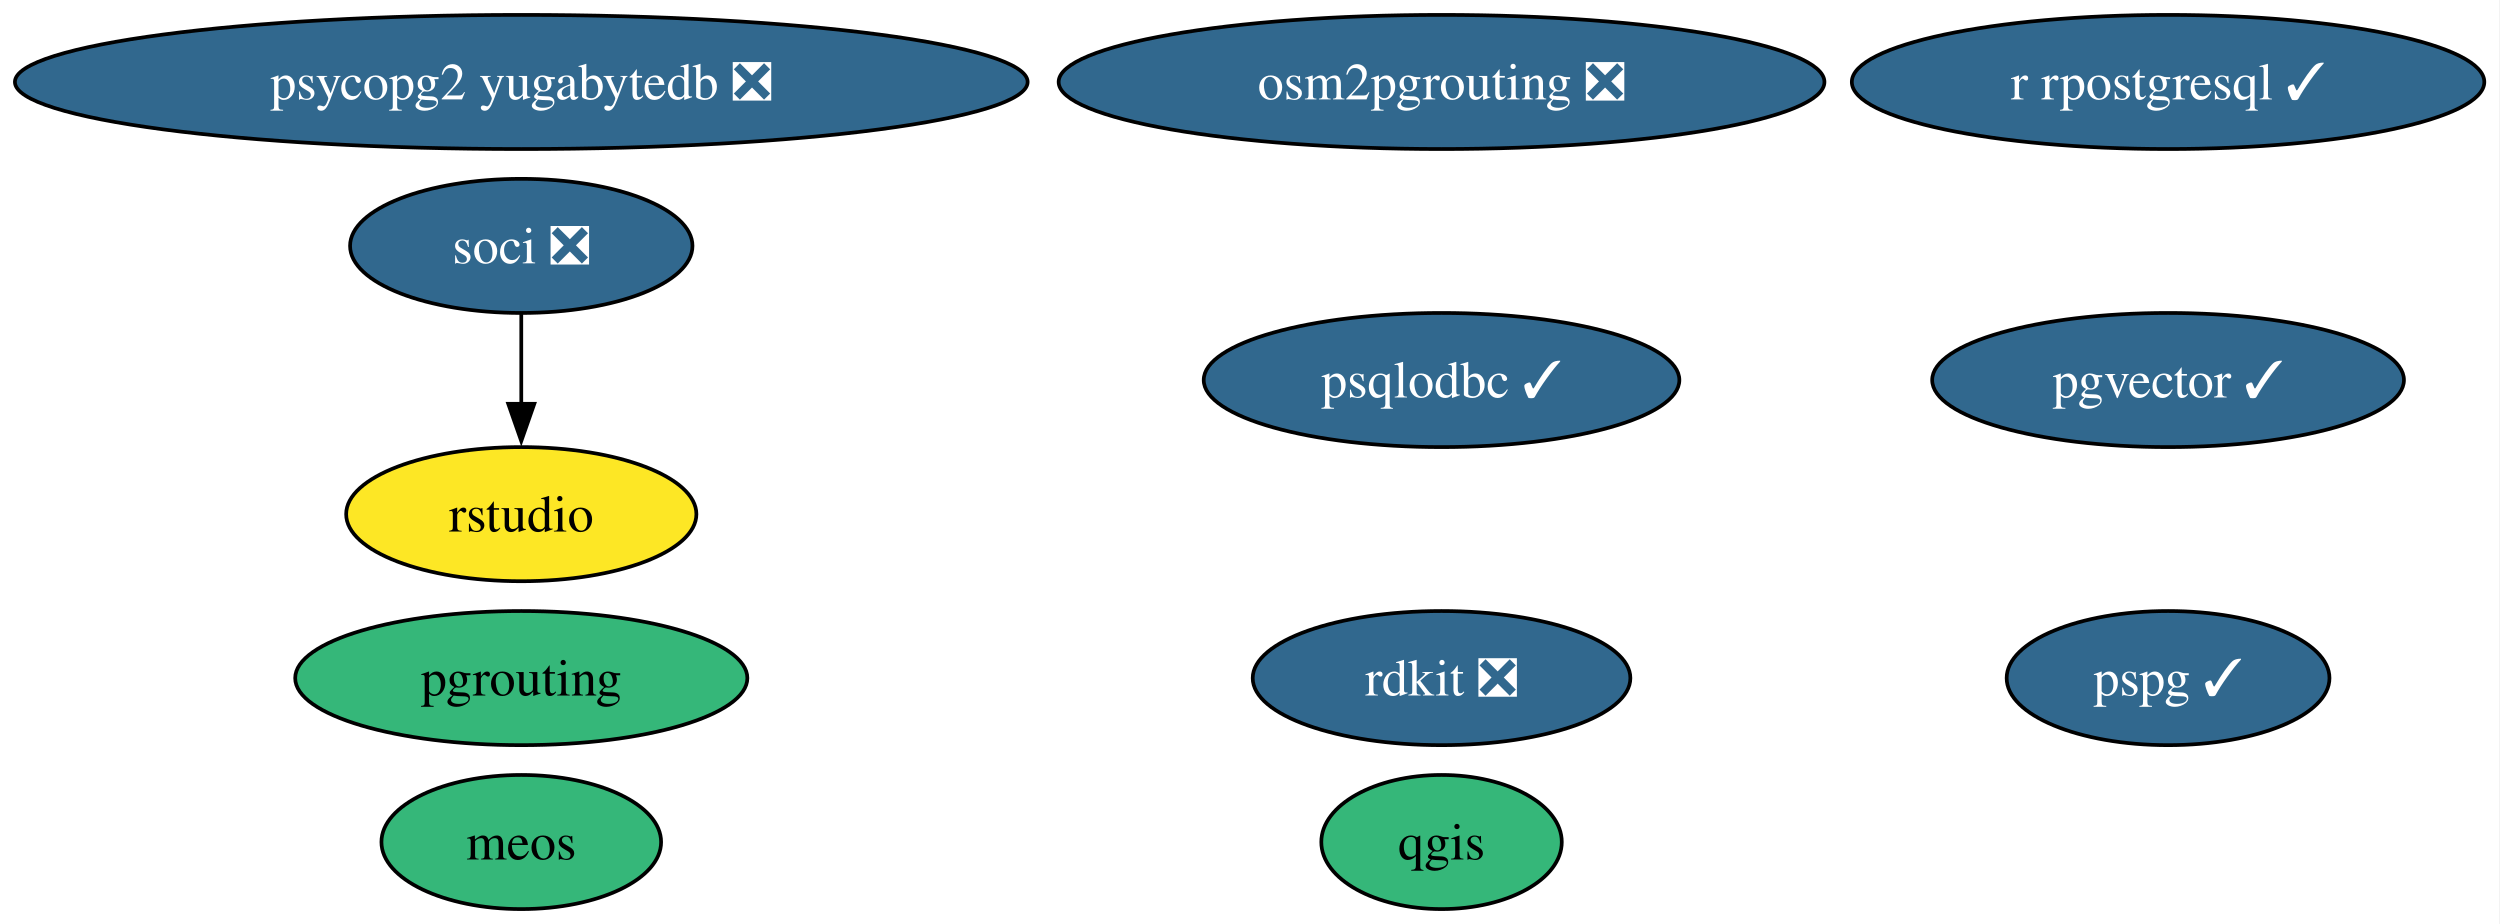
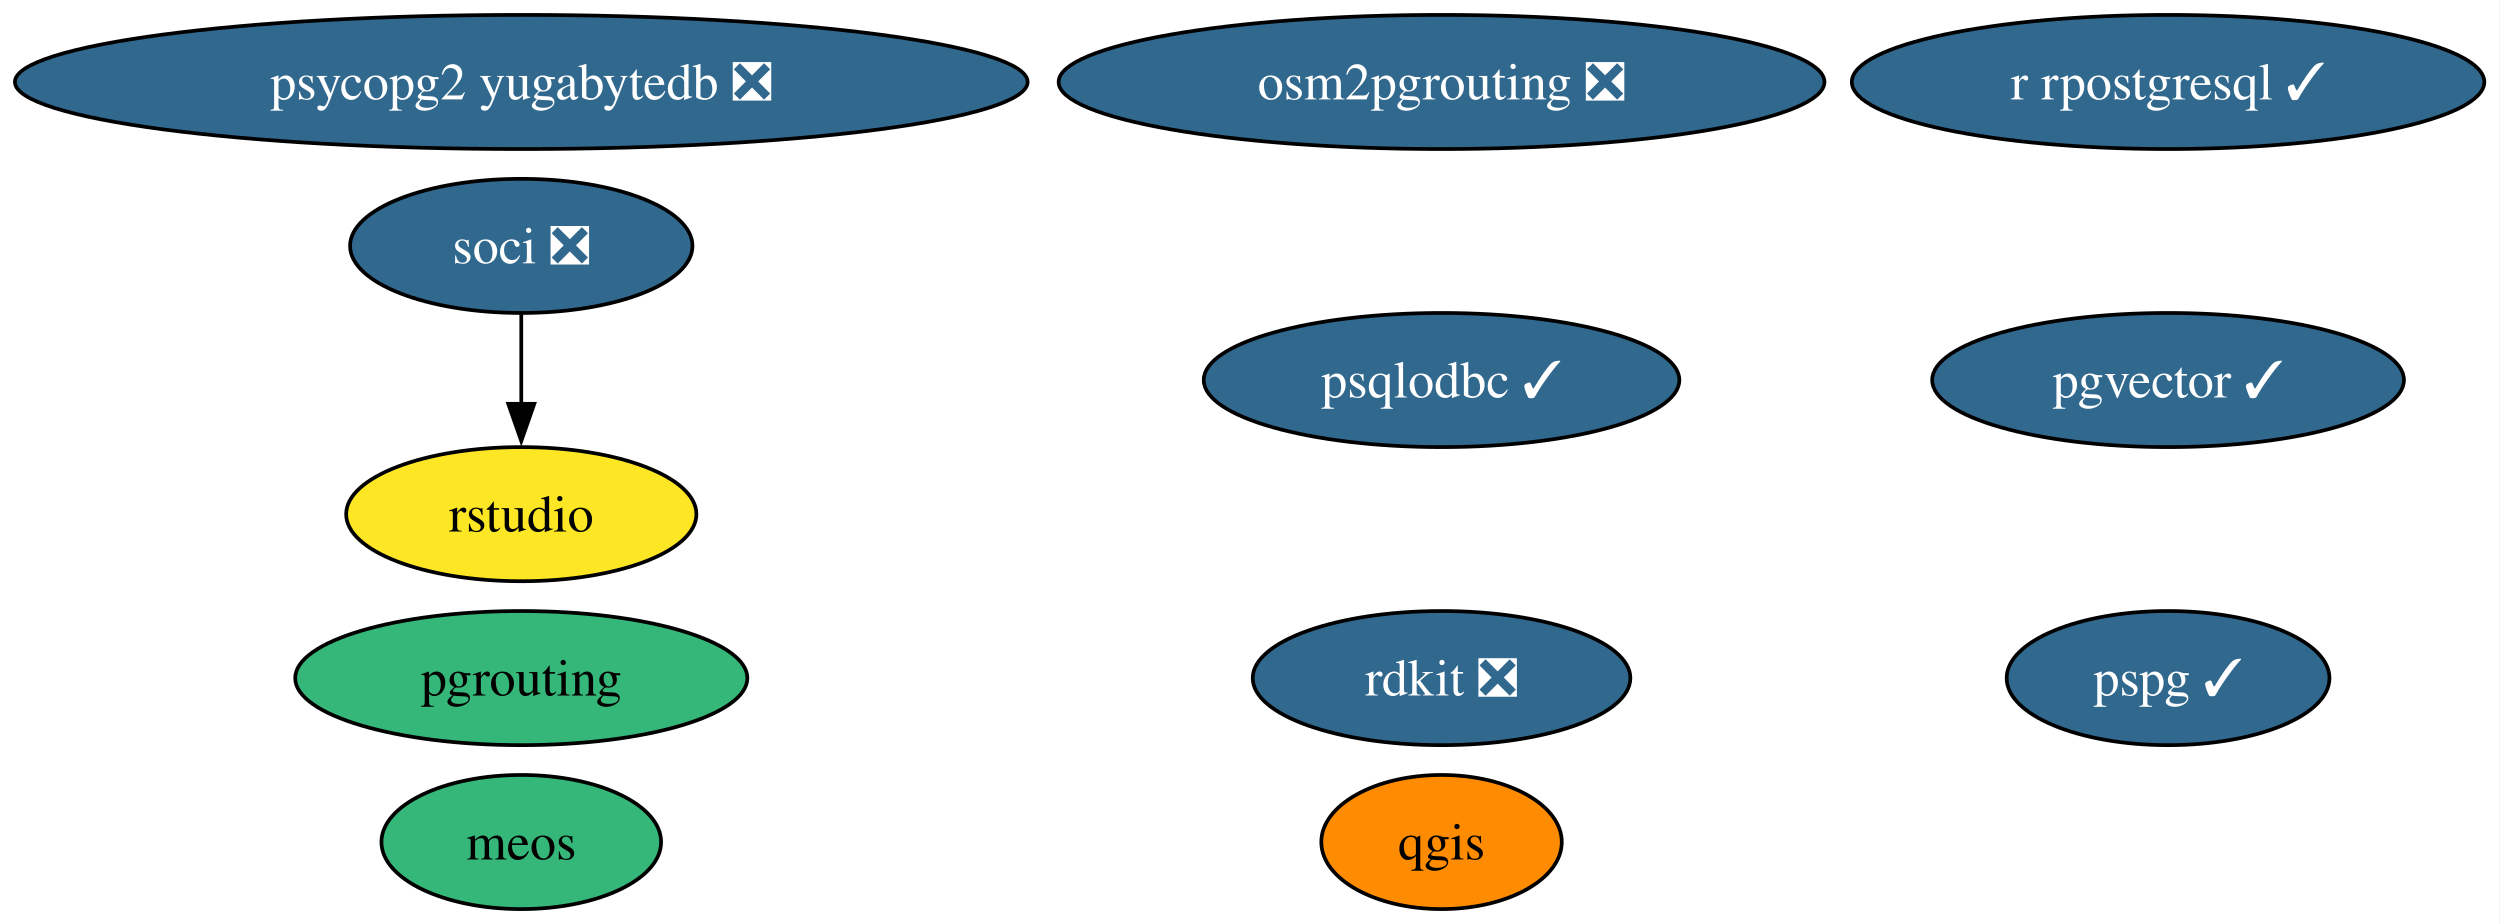
<svg xmlns="http://www.w3.org/2000/svg" xmlns:xlink="http://www.w3.org/1999/xlink" width="671pt" height="248pt" viewBox="0.00 0.00 671.00 248.00">
  <g id="graph0" class="graph" transform="scale(1 1) rotate(0) translate(4 244)">
    <polygon fill="white" stroke="none" points="-4,4 -4,-244 666.79,-244 666.79,4 -4,4" />
    <g id="node1" class="node">
      <g id="a_node1">
        <a xlink:href="https://github.com/conda-forge/qgis-feedstock" xlink:title="qgis">
-           <ellipse fill="#35b779" stroke="black" cx="382.91" cy="-18" rx="32.27" ry="18" />
+           <ellipse fill="#ff8c00" stroke="black" cx="382.91" cy="-18" rx="32.27" ry="18" />
          <text xml:space="preserve" text-anchor="middle" x="382.91" y="-13.32" font-family="Times,serif" font-size="14.00">qgis</text>
        </a>
      </g>
    </g>
    <g id="node2" class="node">
      <g id="a_node2">
        <a xlink:href="https://github.com/conda-forge/rdkit-feedstock/pull/203" xlink:title="rdkit ❎">
          <ellipse fill="#31688e" stroke="black" cx="382.91" cy="-62" rx="50.68" ry="18" />
          <text xml:space="preserve" text-anchor="middle" x="382.91" y="-57.33" font-family="Times,serif" font-size="14.00" fill="white">rdkit ❎</text>
        </a>
      </g>
    </g>
    <g id="node3" class="node">
      <g id="a_node3">
        <a xlink:href="https://github.com/conda-forge/r-rpostgresql-feedstock/pull/27" xlink:title="r rpostgresql ✓">
          <ellipse fill="#31688e" stroke="black" cx="577.91" cy="-222" rx="84.88" ry="18" />
          <text xml:space="preserve" text-anchor="middle" x="577.91" y="-217.32" font-family="Times,serif" font-size="14.00" fill="white">r rpostgresql ✓</text>
        </a>
      </g>
    </g>
    <g id="node4" class="node">
      <g id="a_node4">
        <a xlink:href="https://github.com/conda-forge/pgrouting-feedstock" xlink:title="pgrouting">
          <ellipse fill="#35b779" stroke="black" cx="135.91" cy="-62" rx="60.68" ry="18" />
          <text xml:space="preserve" text-anchor="middle" x="135.91" y="-57.33" font-family="Times,serif" font-size="14.00">pgrouting</text>
        </a>
      </g>
    </g>
    <g id="node5" class="node">
      <g id="a_node5">
        <a xlink:href="https://github.com/conda-forge/psqlodbc-feedstock/pull/15" xlink:title="psqlodbc ✓">
          <ellipse fill="#31688e" stroke="black" cx="382.91" cy="-142" rx="63.83" ry="18" />
          <text xml:space="preserve" text-anchor="middle" x="382.91" y="-137.32" font-family="Times,serif" font-size="14.00" fill="white">psqlodbc ✓</text>
        </a>
      </g>
    </g>
    <g id="node6" class="node">
      <g id="a_node6">
        <a xlink:href="https://github.com/conda-forge/soci-feedstock/pull/21" xlink:title="soci ❎">
          <ellipse fill="#31688e" stroke="black" cx="135.91" cy="-178" rx="45.95" ry="18" />
          <text xml:space="preserve" text-anchor="middle" x="135.91" y="-173.32" font-family="Times,serif" font-size="14.00" fill="white">soci ❎</text>
        </a>
      </g>
    </g>
    <g id="node7" class="node">
      <g id="a_node7">
        <a xlink:href="https://github.com/conda-forge/rstudio-feedstock" xlink:title="rstudio">
          <ellipse fill="#fde725" stroke="black" cx="135.91" cy="-106" rx="47" ry="18" />
          <text xml:space="preserve" text-anchor="middle" x="135.91" y="-101.33" font-family="Times,serif" font-size="14.00">rstudio</text>
        </a>
      </g>
    </g>
    <g id="edge1" class="edge">
      <path fill="none" stroke="black" d="M135.91,-159.7C135.91,-152.41 135.91,-143.73 135.91,-135.54" />
      <polygon fill="black" stroke="black" points="139.41,-135.62 135.91,-125.62 132.41,-135.62 139.41,-135.62" />
    </g>
    <g id="node8" class="node">
      <g id="a_node8">
        <a xlink:href="https://github.com/conda-forge/pgvector-feedstock/pull/36" xlink:title="pgvector ✓">
          <ellipse fill="#31688e" stroke="black" cx="577.91" cy="-142" rx="63.31" ry="18" />
          <text xml:space="preserve" text-anchor="middle" x="577.91" y="-137.32" font-family="Times,serif" font-size="14.00" fill="white">pgvector ✓</text>
        </a>
      </g>
    </g>
    <g id="node9" class="node">
      <g id="a_node9">
        <a xlink:href="https://github.com/conda-forge/osm2pgrouting-feedstock/pull/7" xlink:title="osm2pgrouting ❎">
          <ellipse fill="#31688e" stroke="black" cx="382.91" cy="-222" rx="102.77" ry="18" />
          <text xml:space="preserve" text-anchor="middle" x="382.91" y="-217.32" font-family="Times,serif" font-size="14.00" fill="white">osm2pgrouting ❎</text>
        </a>
      </g>
    </g>
    <g id="node10" class="node">
      <g id="a_node10">
        <a xlink:href="https://github.com/conda-forge/psycopg2-yugabytedb-feedstock/pull/11" xlink:title="psycopg2 yugabytedb ❎">
          <ellipse fill="#31688e" stroke="black" cx="135.91" cy="-222" rx="135.91" ry="18" />
          <text xml:space="preserve" text-anchor="middle" x="135.91" y="-217.32" font-family="Times,serif" font-size="14.00" fill="white">psycopg2 yugabytedb ❎</text>
        </a>
      </g>
    </g>
    <g id="node11" class="node">
      <g id="a_node11">
        <a xlink:href="https://github.com/conda-forge/meos-feedstock" xlink:title="meos">
          <ellipse fill="#35b779" stroke="black" cx="135.91" cy="-18" rx="37.53" ry="18" />
          <text xml:space="preserve" text-anchor="middle" x="135.91" y="-13.32" font-family="Times,serif" font-size="14.00">meos</text>
        </a>
      </g>
    </g>
    <g id="node12" class="node">
      <g id="a_node12">
        <a xlink:href="https://github.com/conda-forge/pspg-feedstock/pull/4" xlink:title="pspg ✓">
          <ellipse fill="#31688e" stroke="black" cx="577.91" cy="-62" rx="43.32" ry="18" />
          <text xml:space="preserve" text-anchor="middle" x="577.91" y="-57.33" font-family="Times,serif" font-size="14.00" fill="white">pspg ✓</text>
        </a>
      </g>
    </g>
  </g>
</svg>
